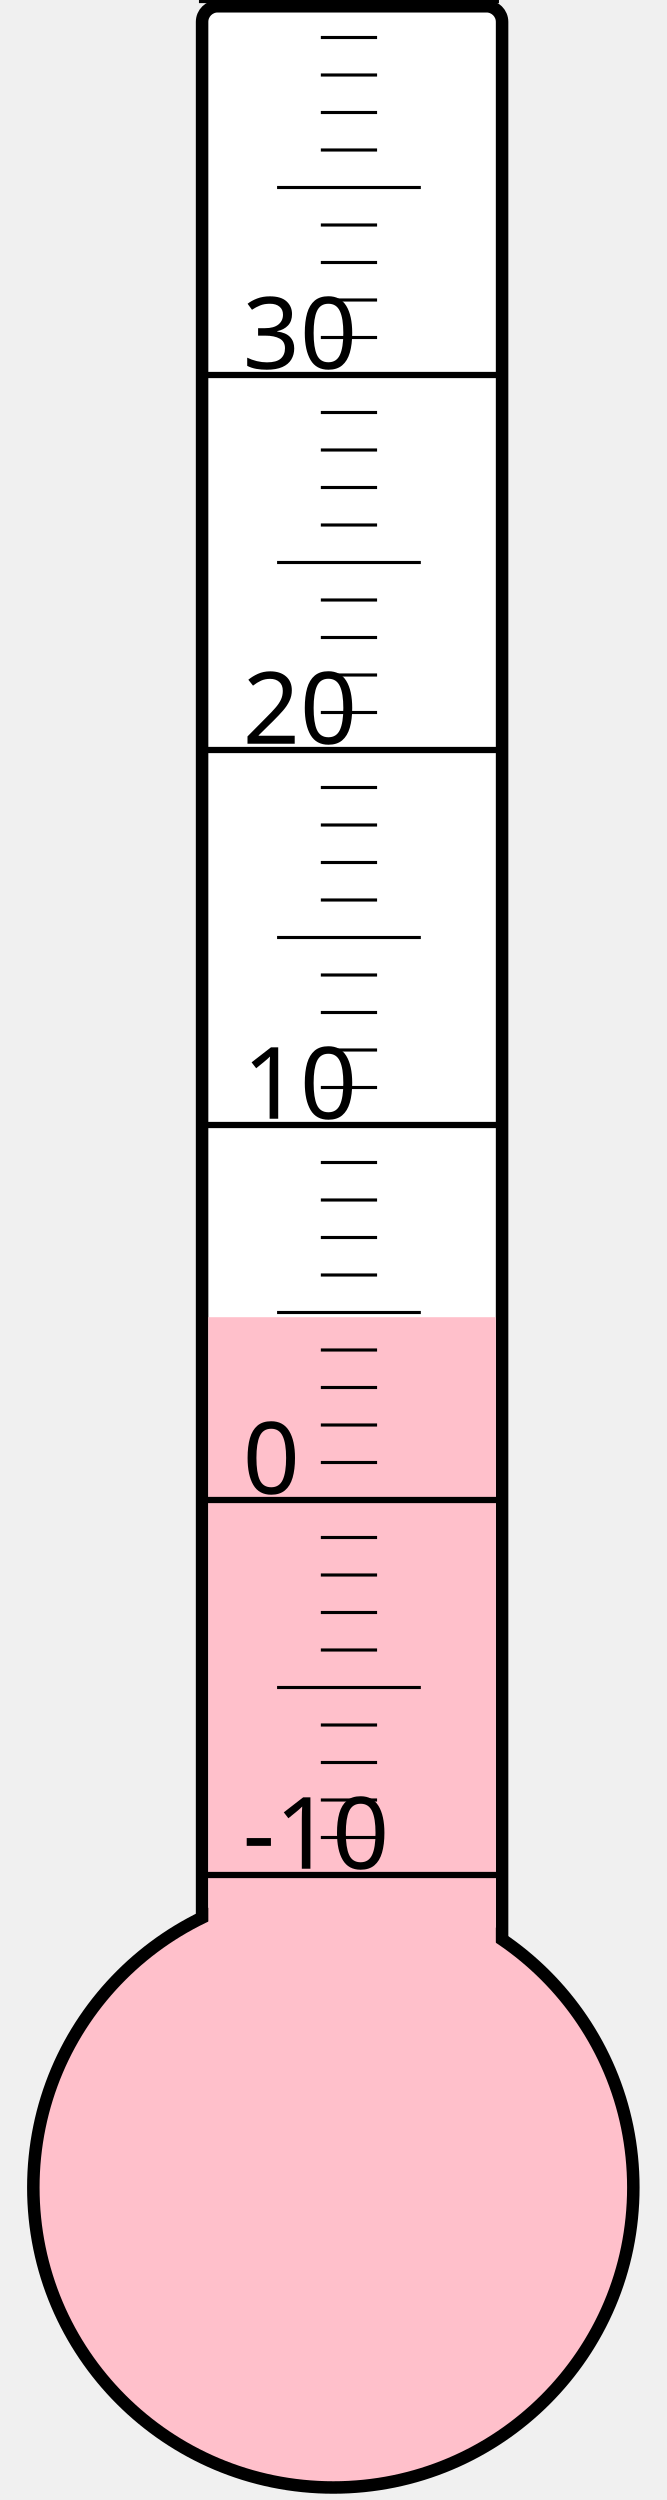
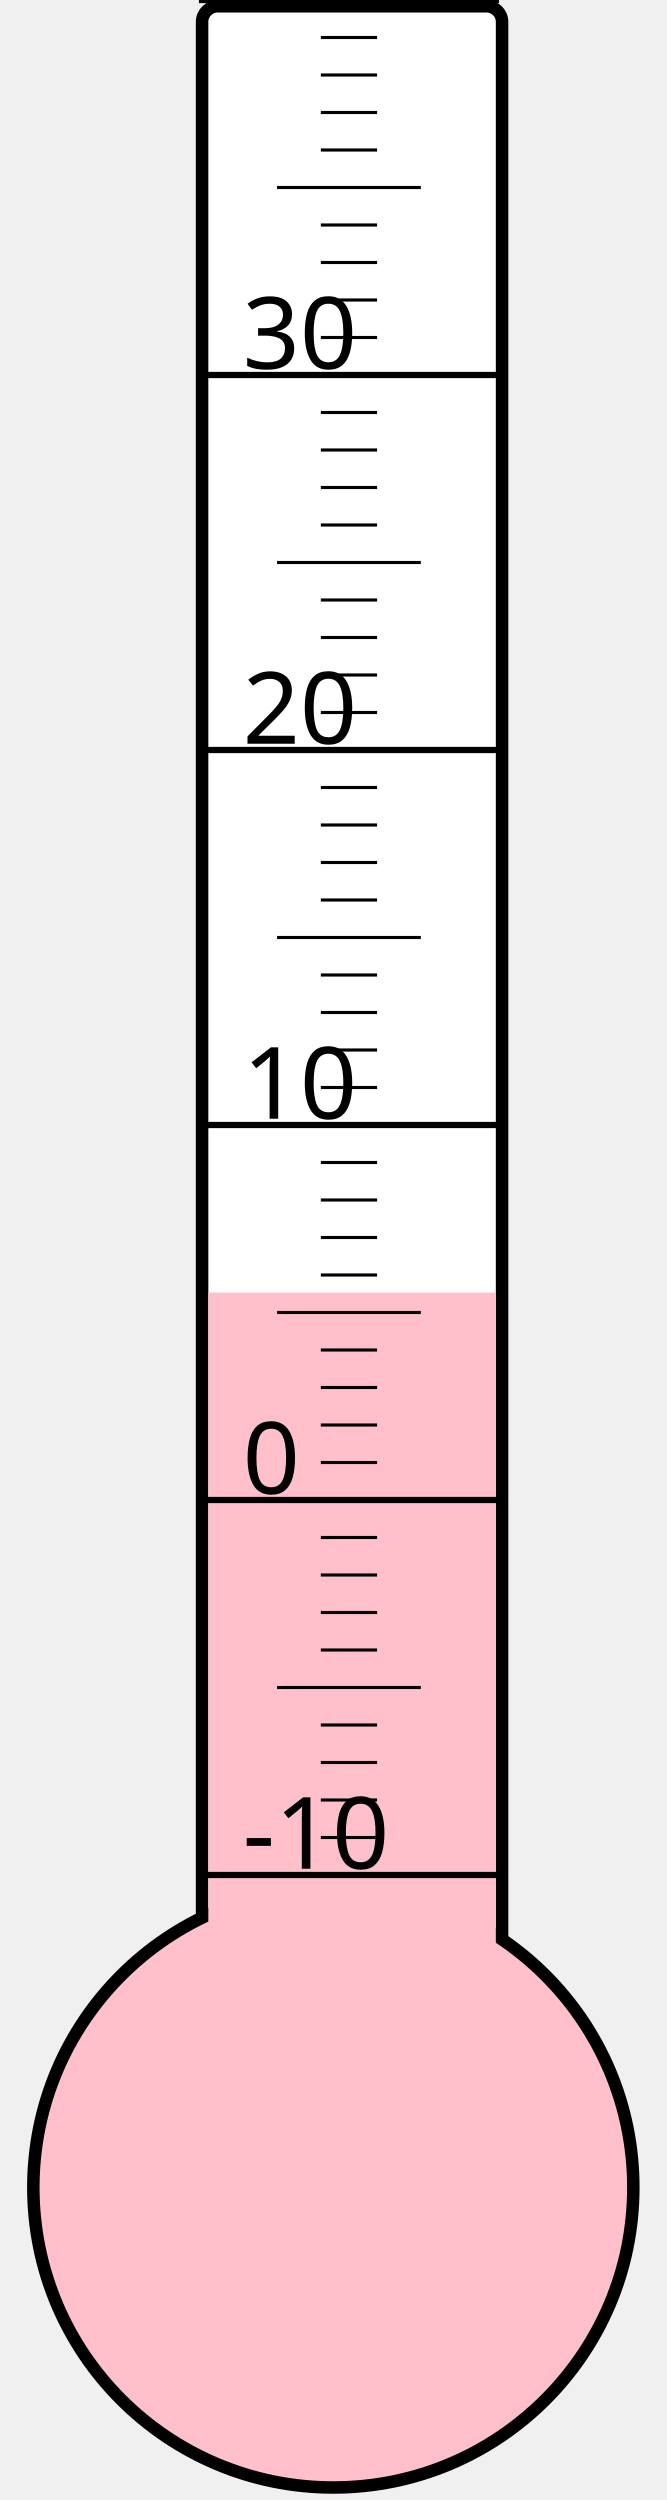
<svg xmlns="http://www.w3.org/2000/svg" width="40px" height="150px" viewBox="0 0 200 800">
  <rect width="200" height="800" x="0" y="0" style="fill: #ffffeb; fill-opacity: 0;" />
  <rect width="96" height="680" x="58" y="2" rx="5" ry="5" style="fill: white; fill-opacity: 1; stroke: black; stroke-width: 4;" />
  <circle cx="100" cy="700" r="96" style="fill: pink; stroke: black; stroke-width: 4;" />
-   <rect width="92" height="278.5" x="60" y="421.5" style="fill: pink; fill-opacity: 1; stroke-width: 0;" />
+   <rect width="92" height="286.375" x="60" y="413.625" style="fill: pink; fill-opacity: 1; stroke-width: 0;" />
  <text x="71" y="598" style="font-family: sans-serif; font-size: 24pt;">-10</text>
  <text x="71" y="478" style="font-family: sans-serif; font-size: 24pt;">0</text>
  <text x="71" y="358" style="font-family: sans-serif; font-size: 24pt;">10</text>
  <text x="71" y="238" style="font-family: sans-serif; font-size: 24pt;">20</text>
  <text x="71" y="118" style="font-family: sans-serif; font-size: 24pt;">30</text>
  <g style="stroke: black;">
    <line x1="57" y1="600" x2="153" y2="600" style="stroke-width: 2;" />
    <line x1="96" y1="588" x2="114" y2="588" style="stroke-width: 1;" />
    <line x1="96" y1="576" x2="114" y2="576" style="stroke-width: 1;" />
    <line x1="96" y1="564" x2="114" y2="564" style="stroke-width: 1;" />
    <line x1="96" y1="552" x2="114" y2="552" style="stroke-width: 1;" />
    <line x1="82" y1="540" x2="128" y2="540" style="stroke-width: 1;" />
    <line x1="96" y1="528" x2="114" y2="528" style="stroke-width: 1;" />
    <line x1="96" y1="516" x2="114" y2="516" style="stroke-width: 1;" />
    <line x1="96" y1="504" x2="114" y2="504" style="stroke-width: 1;" />
    <line x1="96" y1="492" x2="114" y2="492" style="stroke-width: 1;" />
    <line x1="57" y1="480" x2="153" y2="480" style="stroke-width: 2;" />
    <line x1="96" y1="468" x2="114" y2="468" style="stroke-width: 1;" />
    <line x1="96" y1="456" x2="114" y2="456" style="stroke-width: 1;" />
    <line x1="96" y1="444" x2="114" y2="444" style="stroke-width: 1;" />
    <line x1="96" y1="432" x2="114" y2="432" style="stroke-width: 1;" />
    <line x1="82" y1="420" x2="128" y2="420" style="stroke-width: 1;" />
    <line x1="96" y1="408" x2="114" y2="408" style="stroke-width: 1;" />
    <line x1="96" y1="396" x2="114" y2="396" style="stroke-width: 1;" />
    <line x1="96" y1="384" x2="114" y2="384" style="stroke-width: 1;" />
    <line x1="96" y1="372" x2="114" y2="372" style="stroke-width: 1;" />
    <line x1="57" y1="360" x2="153" y2="360" style="stroke-width: 2;" />
    <line x1="96" y1="348" x2="114" y2="348" style="stroke-width: 1;" />
    <line x1="96" y1="336" x2="114" y2="336" style="stroke-width: 1;" />
    <line x1="96" y1="324" x2="114" y2="324" style="stroke-width: 1;" />
    <line x1="96" y1="312" x2="114" y2="312" style="stroke-width: 1;" />
    <line x1="82" y1="300" x2="128" y2="300" style="stroke-width: 1;" />
    <line x1="96" y1="288" x2="114" y2="288" style="stroke-width: 1;" />
    <line x1="96" y1="276" x2="114" y2="276" style="stroke-width: 1;" />
    <line x1="96" y1="264" x2="114" y2="264" style="stroke-width: 1;" />
    <line x1="96" y1="252" x2="114" y2="252" style="stroke-width: 1;" />
    <line x1="57" y1="240" x2="153" y2="240" style="stroke-width: 2;" />
    <line x1="96" y1="228" x2="114" y2="228" style="stroke-width: 1;" />
    <line x1="96" y1="216" x2="114" y2="216" style="stroke-width: 1;" />
    <line x1="96" y1="204" x2="114" y2="204" style="stroke-width: 1;" />
    <line x1="96" y1="192" x2="114" y2="192" style="stroke-width: 1;" />
    <line x1="82" y1="180" x2="128" y2="180" style="stroke-width: 1;" />
    <line x1="96" y1="168" x2="114" y2="168" style="stroke-width: 1;" />
    <line x1="96" y1="156" x2="114" y2="156" style="stroke-width: 1;" />
    <line x1="96" y1="144" x2="114" y2="144" style="stroke-width: 1;" />
    <line x1="96" y1="132" x2="114" y2="132" style="stroke-width: 1;" />
    <line x1="57" y1="120" x2="153" y2="120" style="stroke-width: 2;" />
    <line x1="96" y1="108" x2="114" y2="108" style="stroke-width: 1;" />
    <line x1="96" y1="96" x2="114" y2="96" style="stroke-width: 1;" />
    <line x1="96" y1="84" x2="114" y2="84" style="stroke-width: 1;" />
    <line x1="96" y1="72" x2="114" y2="72" style="stroke-width: 1;" />
    <line x1="82" y1="60" x2="128" y2="60" style="stroke-width: 1;" />
    <line x1="96" y1="48" x2="114" y2="48" style="stroke-width: 1;" />
    <line x1="96" y1="36" x2="114" y2="36" style="stroke-width: 1;" />
    <line x1="96" y1="24" x2="114" y2="24" style="stroke-width: 1;" />
    <line x1="96" y1="12" x2="114" y2="12" style="stroke-width: 1;" />
    <line x1="57" y1="0" x2="153" y2="0" style="stroke-width: 2;" />
  </g>
</svg>
